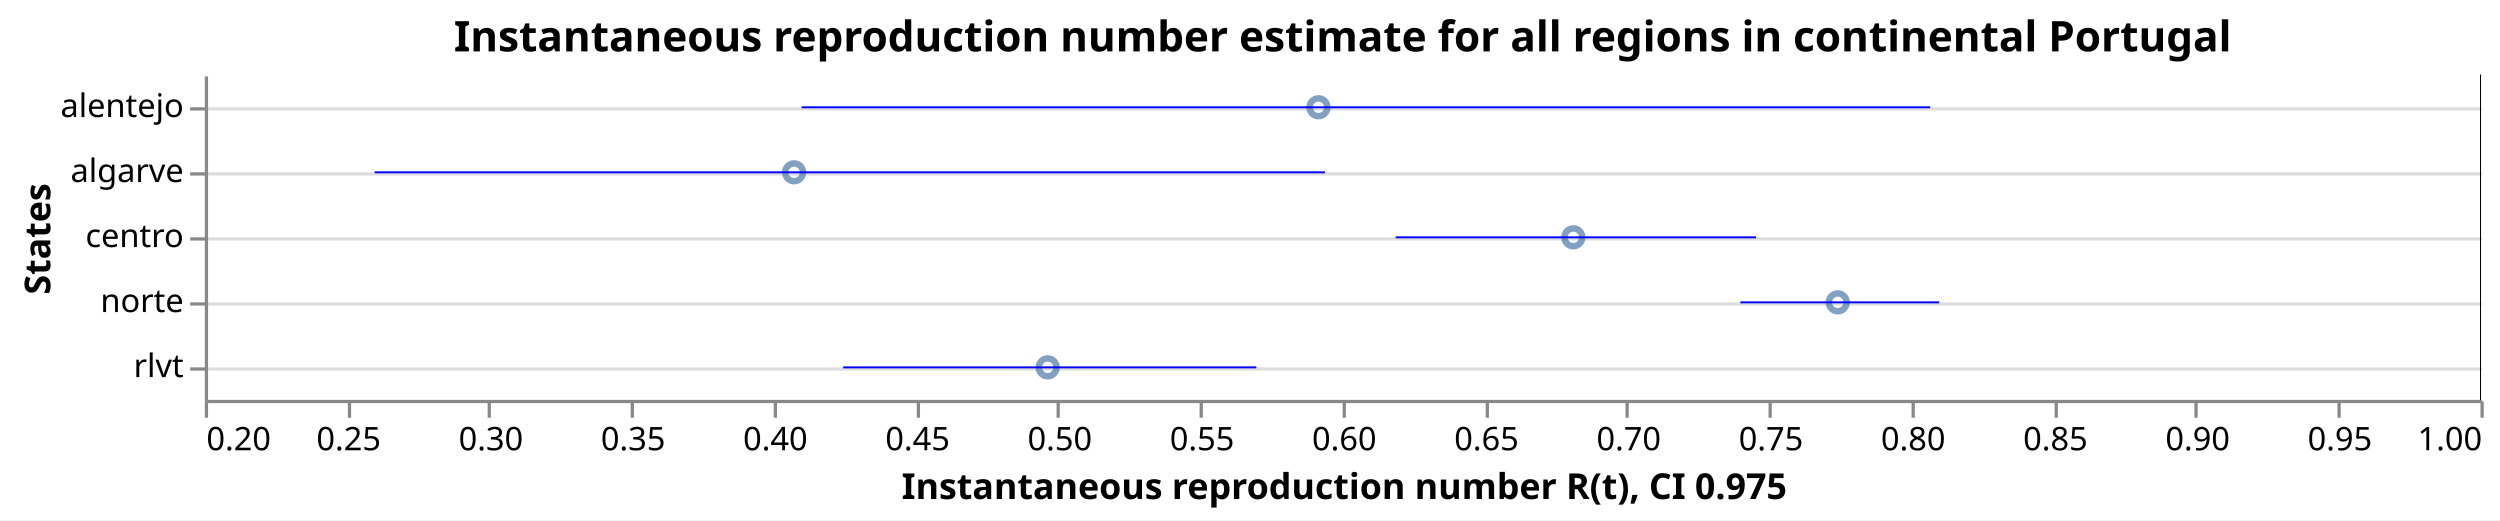
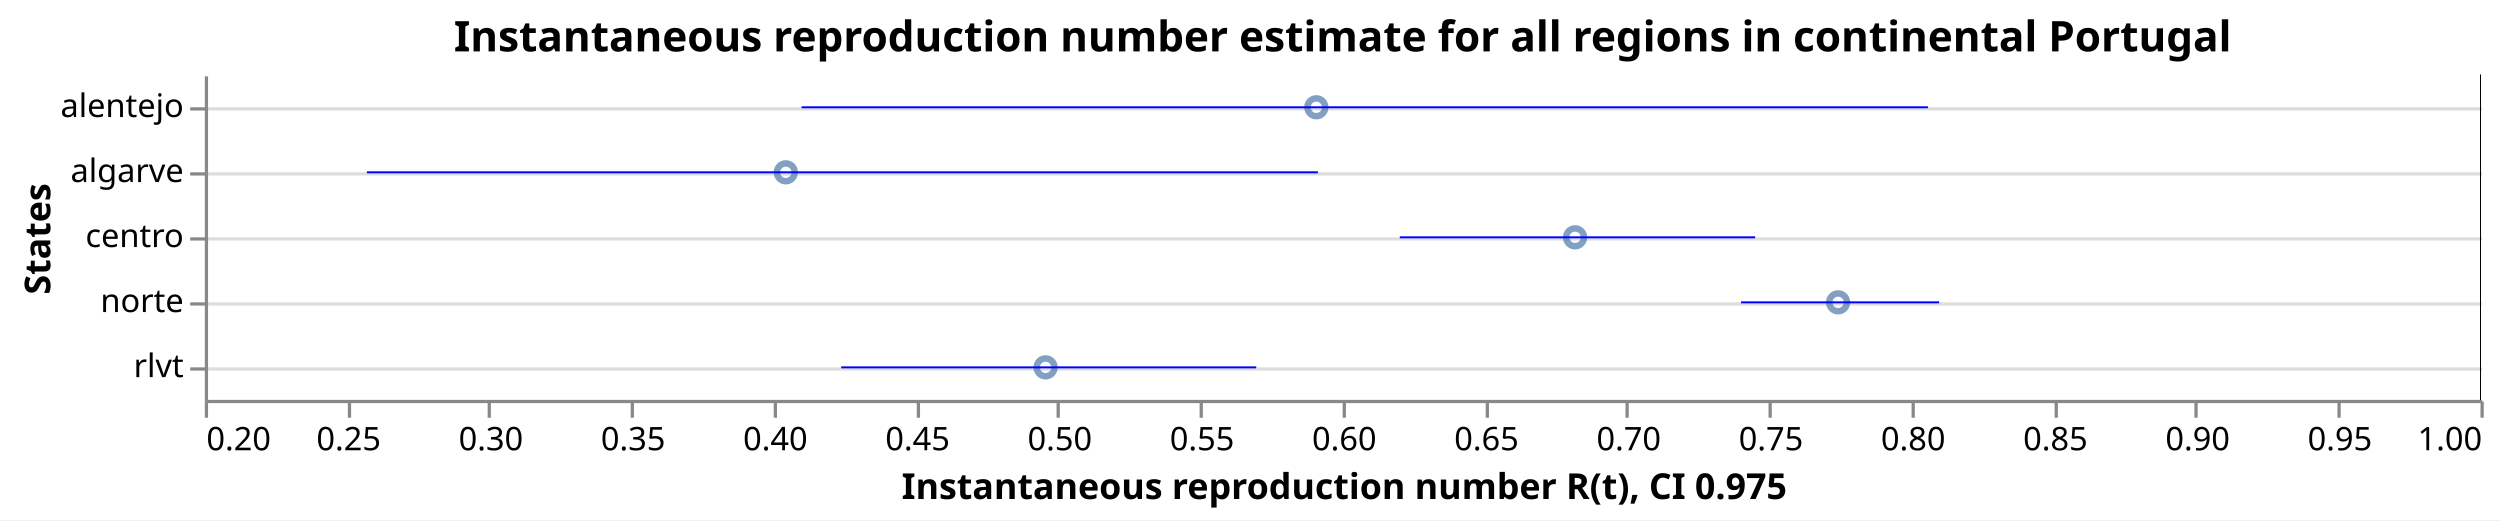
<svg xmlns="http://www.w3.org/2000/svg" class="marks" width="769" height="160" viewBox="0 0 769 160" version="1.1">
  <rect width="769" height="160" style="fill: white;" />
  <g transform="translate(63,23)">
    <g class="mark-group role-frame root">
      <g transform="translate(0,0)">
        <path class="background" d="M0.5,0.5h700v100h-700Z" style="fill: none; stroke: none;" />
        <g>
          <g class="mark-group role-axis">
            <g transform="translate(0.5,0.5)">
              <path class="background" d="M0,0h0v0h0Z" style="pointer-events: none; fill: none;" />
              <g>
                <g class="mark-rule role-axis-grid" style="pointer-events: none;">
                  <line transform="translate(0,10)" x2="700" y2="0" style="fill: none; stroke: #ddd; stroke-width: 1; opacity: 1;" />
                  <line transform="translate(0,30)" x2="700" y2="0" style="fill: none; stroke: #ddd; stroke-width: 1; opacity: 1;" />
                  <line transform="translate(0,50)" x2="700" y2="0" style="fill: none; stroke: #ddd; stroke-width: 1; opacity: 1;" />
                  <line transform="translate(0,70)" x2="700" y2="0" style="fill: none; stroke: #ddd; stroke-width: 1; opacity: 1;" />
                  <line transform="translate(0,90)" x2="700" y2="0" style="fill: none; stroke: #ddd; stroke-width: 1; opacity: 1;" />
                </g>
              </g>
              <path class="foreground" d="" style="pointer-events: none; display: none; fill: none;" />
            </g>
          </g>
          <g class="mark-group role-axis">
            <g transform="translate(0.5,100.5)">
              <path class="background" d="M0,0h0v0h0Z" style="pointer-events: none; fill: none;" />
              <g>
                <g class="mark-rule role-axis-tick" style="pointer-events: none;">
                  <line transform="translate(0,0)" x2="0" y2="5" style="fill: none; stroke: #888; stroke-width: 1; opacity: 1;" />
                  <line transform="translate(44,0)" x2="0" y2="5" style="fill: none; stroke: #888; stroke-width: 1; opacity: 1;" />
                  <line transform="translate(87,0)" x2="0" y2="5" style="fill: none; stroke: #888; stroke-width: 1; opacity: 1;" />
                  <line transform="translate(131,0)" x2="0" y2="5" style="fill: none; stroke: #888; stroke-width: 1; opacity: 1;" />
                  <line transform="translate(175,0)" x2="0" y2="5" style="fill: none; stroke: #888; stroke-width: 1; opacity: 1;" />
                  <line transform="translate(219,0)" x2="0" y2="5" style="fill: none; stroke: #888; stroke-width: 1; opacity: 1;" />
                  <line transform="translate(262,0)" x2="0" y2="5" style="fill: none; stroke: #888; stroke-width: 1; opacity: 1;" />
                  <line transform="translate(306,0)" x2="0" y2="5" style="fill: none; stroke: #888; stroke-width: 1; opacity: 1;" />
                  <line transform="translate(350,0)" x2="0" y2="5" style="fill: none; stroke: #888; stroke-width: 1; opacity: 1;" />
                  <line transform="translate(394,0)" x2="0" y2="5" style="fill: none; stroke: #888; stroke-width: 1; opacity: 1;" />
                  <line transform="translate(437,0)" x2="0" y2="5" style="fill: none; stroke: #888; stroke-width: 1; opacity: 1;" />
                  <line transform="translate(481,0)" x2="0" y2="5" style="fill: none; stroke: #888; stroke-width: 1; opacity: 1;" />
                  <line transform="translate(525,0)" x2="0" y2="5" style="fill: none; stroke: #888; stroke-width: 1; opacity: 1;" />
                  <line transform="translate(569,0)" x2="0" y2="5" style="fill: none; stroke: #888; stroke-width: 1; opacity: 1;" />
                  <line transform="translate(612,0)" x2="0" y2="5" style="fill: none; stroke: #888; stroke-width: 1; opacity: 1;" />
                  <line transform="translate(656,0)" x2="0" y2="5" style="fill: none; stroke: #888; stroke-width: 1; opacity: 1;" />
                  <line transform="translate(700,0)" x2="0" y2="5" style="fill: none; stroke: #888; stroke-width: 1; opacity: 1;" />
                </g>
                <g class="mark-text role-axis-label" style="pointer-events: none;">
                  <text text-anchor="start" transform="translate(0,15)" style="font-family: sans-serif; font-size: 10px; fill: #000; opacity: 1;">0.20</text>
                  <text text-anchor="middle" transform="translate(43.75,15)" style="font-family: sans-serif; font-size: 10px; fill: #000; opacity: 1;">0.25</text>
                  <text text-anchor="middle" transform="translate(87.5,15)" style="font-family: sans-serif; font-size: 10px; fill: #000; opacity: 1;">0.30</text>
                  <text text-anchor="middle" transform="translate(131.25,15)" style="font-family: sans-serif; font-size: 10px; fill: #000; opacity: 1;">0.35</text>
                  <text text-anchor="middle" transform="translate(175,15)" style="font-family: sans-serif; font-size: 10px; fill: #000; opacity: 1;">0.40</text>
                  <text text-anchor="middle" transform="translate(218.75,15)" style="font-family: sans-serif; font-size: 10px; fill: #000; opacity: 1;">0.45</text>
                  <text text-anchor="middle" transform="translate(262.5,15)" style="font-family: sans-serif; font-size: 10px; fill: #000; opacity: 1;">0.50</text>
                  <text text-anchor="middle" transform="translate(306.25,15)" style="font-family: sans-serif; font-size: 10px; fill: #000; opacity: 1;">0.55</text>
                  <text text-anchor="middle" transform="translate(350,15)" style="font-family: sans-serif; font-size: 10px; fill: #000; opacity: 1;">0.60</text>
                  <text text-anchor="middle" transform="translate(393.75,15)" style="font-family: sans-serif; font-size: 10px; fill: #000; opacity: 1;">0.65</text>
                  <text text-anchor="middle" transform="translate(437.5,15)" style="font-family: sans-serif; font-size: 10px; fill: #000; opacity: 1;">0.70</text>
                  <text text-anchor="middle" transform="translate(481.25,15)" style="font-family: sans-serif; font-size: 10px; fill: #000; opacity: 1;">0.75</text>
                  <text text-anchor="middle" transform="translate(525,15)" style="font-family: sans-serif; font-size: 10px; fill: #000; opacity: 1;">0.80</text>
                  <text text-anchor="middle" transform="translate(568.75,15)" style="font-family: sans-serif; font-size: 10px; fill: #000; opacity: 1;">0.85</text>
                  <text text-anchor="middle" transform="translate(612.5,15)" style="font-family: sans-serif; font-size: 10px; fill: #000; opacity: 1;">0.90</text>
                  <text text-anchor="middle" transform="translate(656.25,15)" style="font-family: sans-serif; font-size: 10px; fill: #000; opacity: 1;">0.95</text>
                  <text text-anchor="end" transform="translate(700,15)" style="font-family: sans-serif; font-size: 10px; fill: #000; opacity: 1;">1.00</text>
                </g>
                <g class="mark-rule role-axis-domain" style="pointer-events: none;">
                  <line transform="translate(0,0)" x2="700" y2="0" style="fill: none; stroke: #888; stroke-width: 1; opacity: 1;" />
                </g>
                <g class="mark-text role-axis-title" style="pointer-events: none;">
                  <text text-anchor="middle" transform="translate(350,30)" style="font-family: sans-serif; font-size: 11px; font-weight: bold; fill: #000; opacity: 1;">Instantaneous reproduction number R(t), CI 0.975</text>
                </g>
              </g>
              <path class="foreground" d="" style="pointer-events: none; display: none; fill: none;" />
            </g>
          </g>
          <g class="mark-group role-axis">
            <g transform="translate(0.5,0.5)">
              <path class="background" d="M0,0h0v0h0Z" style="pointer-events: none; fill: none;" />
              <g>
                <g class="mark-rule role-axis-tick" style="pointer-events: none;">
                  <line transform="translate(0,10)" x2="-5" y2="0" style="fill: none; stroke: #888; stroke-width: 1; opacity: 1;" />
                  <line transform="translate(0,30)" x2="-5" y2="0" style="fill: none; stroke: #888; stroke-width: 1; opacity: 1;" />
                  <line transform="translate(0,50)" x2="-5" y2="0" style="fill: none; stroke: #888; stroke-width: 1; opacity: 1;" />
                  <line transform="translate(0,70)" x2="-5" y2="0" style="fill: none; stroke: #888; stroke-width: 1; opacity: 1;" />
                  <line transform="translate(0,90)" x2="-5" y2="0" style="fill: none; stroke: #888; stroke-width: 1; opacity: 1;" />
                </g>
                <g class="mark-text role-axis-label" style="pointer-events: none;">
                  <text text-anchor="end" transform="translate(-7,12.5)" style="font-family: sans-serif; font-size: 10px; fill: #000; opacity: 1;">alentejo</text>
                  <text text-anchor="end" transform="translate(-7,32.5)" style="font-family: sans-serif; font-size: 10px; fill: #000; opacity: 1;">algarve</text>
                  <text text-anchor="end" transform="translate(-7,52.5)" style="font-family: sans-serif; font-size: 10px; fill: #000; opacity: 1;">centro</text>
                  <text text-anchor="end" transform="translate(-7,72.5)" style="font-family: sans-serif; font-size: 10px; fill: #000; opacity: 1;">norte</text>
                  <text text-anchor="end" transform="translate(-7,92.5)" style="font-family: sans-serif; font-size: 10px; fill: #000; opacity: 1;">rlvt</text>
                </g>
                <g class="mark-rule role-axis-domain" style="pointer-events: none;">
                  <line transform="translate(0,0)" x2="0" y2="100" style="fill: none; stroke: #888; stroke-width: 1; opacity: 1;" />
                </g>
                <g class="mark-text role-axis-title" style="pointer-events: none;">
                  <text text-anchor="middle" transform="translate(-46.0293,50) rotate(-90) translate(0,-2)" style="font-family: sans-serif; font-size: 11px; font-weight: bold; fill: #000; opacity: 1;">States</text>
                </g>
              </g>
              <path class="foreground" d="" style="pointer-events: none; display: none; fill: none;" />
            </g>
          </g>
          <g class="mark-symbol role-mark layer_0_marks">
-             <path transform="translate(181.2687,30)" d="M2.739,0A2.739,2.739,0,1,1,-2.739,0A2.739,2.739,0,1,1,2.739,0" style="fill: none; stroke: #4c78a8; stroke-width: 2; opacity: 0.7;" />
-             <path transform="translate(259.2599,90)" d="M2.739,0A2.739,2.739,0,1,1,-2.739,0A2.739,2.739,0,1,1,2.739,0" style="fill: none; stroke: #4c78a8; stroke-width: 2; opacity: 0.7;" />
-             <path transform="translate(342.5651,10)" d="M2.739,0A2.739,2.739,0,1,1,-2.739,0A2.739,2.739,0,1,1,2.739,0" style="fill: none; stroke: #4c78a8; stroke-width: 2; opacity: 0.7;" />
-             <path transform="translate(420.9598,50)" d="M2.739,0A2.739,2.739,0,1,1,-2.739,0A2.739,2.739,0,1,1,2.739,0" style="fill: none; stroke: #4c78a8; stroke-width: 2; opacity: 0.7;" />
-             <path transform="translate(502.2977,70)" d="M2.739,0A2.739,2.739,0,1,1,-2.739,0A2.739,2.739,0,1,1,2.739,0" style="fill: none; stroke: #4c78a8; stroke-width: 2; opacity: 0.7;" />
+             <path transform="translate(178.7162,30)" d="M2.739,0A2.739,2.739,0,1,1,-2.739,0A2.739,2.739,0,1,1,2.739,0" style="fill: none; stroke: #4c78a8; stroke-width: 2; opacity: 0.7;" />
+             <path transform="translate(258.619,90)" d="M2.739,0A2.739,2.739,0,1,1,-2.739,0A2.739,2.739,0,1,1,2.739,0" style="fill: none; stroke: #4c78a8; stroke-width: 2; opacity: 0.7;" />
+             <path transform="translate(341.9036,10)" d="M2.739,0A2.739,2.739,0,1,1,-2.739,0A2.739,2.739,0,1,1,2.739,0" style="fill: none; stroke: #4c78a8; stroke-width: 2; opacity: 0.7;" />
+             <path transform="translate(421.4945,50)" d="M2.739,0A2.739,2.739,0,1,1,-2.739,0A2.739,2.739,0,1,1,2.739,0" style="fill: none; stroke: #4c78a8; stroke-width: 2; opacity: 0.7;" />
+             <path transform="translate(502.3983,70)" d="M2.739,0A2.739,2.739,0,1,1,-2.739,0A2.739,2.739,0,1,1,2.739,0" style="fill: none; stroke: #4c78a8; stroke-width: 2; opacity: 0.7;" />
          </g>
          <g class="mark-rule role-mark layer_1_marks">
            <line transform="translate(700,0)" x2="0" y2="100" style="fill: none; stroke: black; stroke-width: 0.2;" />
            <line transform="translate(700,0)" x2="0" y2="100" style="fill: none; stroke: black; stroke-width: 0.2;" />
            <line transform="translate(700,0)" x2="0" y2="100" style="fill: none; stroke: black; stroke-width: 0.2;" />
            <line transform="translate(700,0)" x2="0" y2="100" style="fill: none; stroke: black; stroke-width: 0.2;" />
            <line transform="translate(700,0)" x2="0" y2="100" style="fill: none; stroke: black; stroke-width: 0.2;" />
          </g>
          <g class="mark-rule role-mark layer_2_marks">
-             <line transform="translate(52.2441,30)" x2="292.29" y2="0" style="fill: none; stroke: blue; stroke-width: 0.6;" />
-             <line transform="translate(196.366,90)" x2="127.082" y2="0" style="fill: none; stroke: blue; stroke-width: 0.6;" />
-             <line transform="translate(183.5705,10)" x2="347.16" y2="0" style="fill: none; stroke: blue; stroke-width: 0.6;" />
-             <line transform="translate(366.3266,50)" x2="110.825" y2="0" style="fill: none; stroke: blue; stroke-width: 0.6;" />
-             <line transform="translate(472.3399,70)" x2="61.141" y2="0" style="fill: none; stroke: blue; stroke-width: 0.6;" />
+             <line transform="translate(49.85448,30)" x2="292.521" y2="0" style="fill: none; stroke: blue; stroke-width: 0.6;" />
+             <line transform="translate(195.7537,90)" x2="127.662" y2="0" style="fill: none; stroke: blue; stroke-width: 0.6;" />
+             <line transform="translate(183.5629,10)" x2="346.468" y2="0" style="fill: none; stroke: blue; stroke-width: 0.6;" />
+             <line transform="translate(367.5808,50)" x2="109.308" y2="0" style="fill: none; stroke: blue; stroke-width: 0.6;" />
+             <line transform="translate(472.5464,70)" x2="60.925" y2="0" style="fill: none; stroke: blue; stroke-width: 0.6;" />
          </g>
          <g class="mark-group role-title">
            <g transform="translate(350,-17.2)">
              <path class="background" d="M0,0h0v0h0Z" style="pointer-events: none; fill: none;" />
              <g>
                <g class="mark-text role-title-text" style="pointer-events: none;">
                  <text text-anchor="middle" transform="translate(0,10)" style="font-family: sans-serif; font-size: 13px; font-weight: bold; fill: #000; opacity: 1;">Instantaneous reproduction number estimate for all regions in continental Portugal</text>
                </g>
              </g>
              <path class="foreground" d="" style="pointer-events: none; display: none; fill: none;" />
            </g>
          </g>
        </g>
        <path class="foreground" d="" style="display: none; fill: none;" />
      </g>
    </g>
  </g>
</svg>
